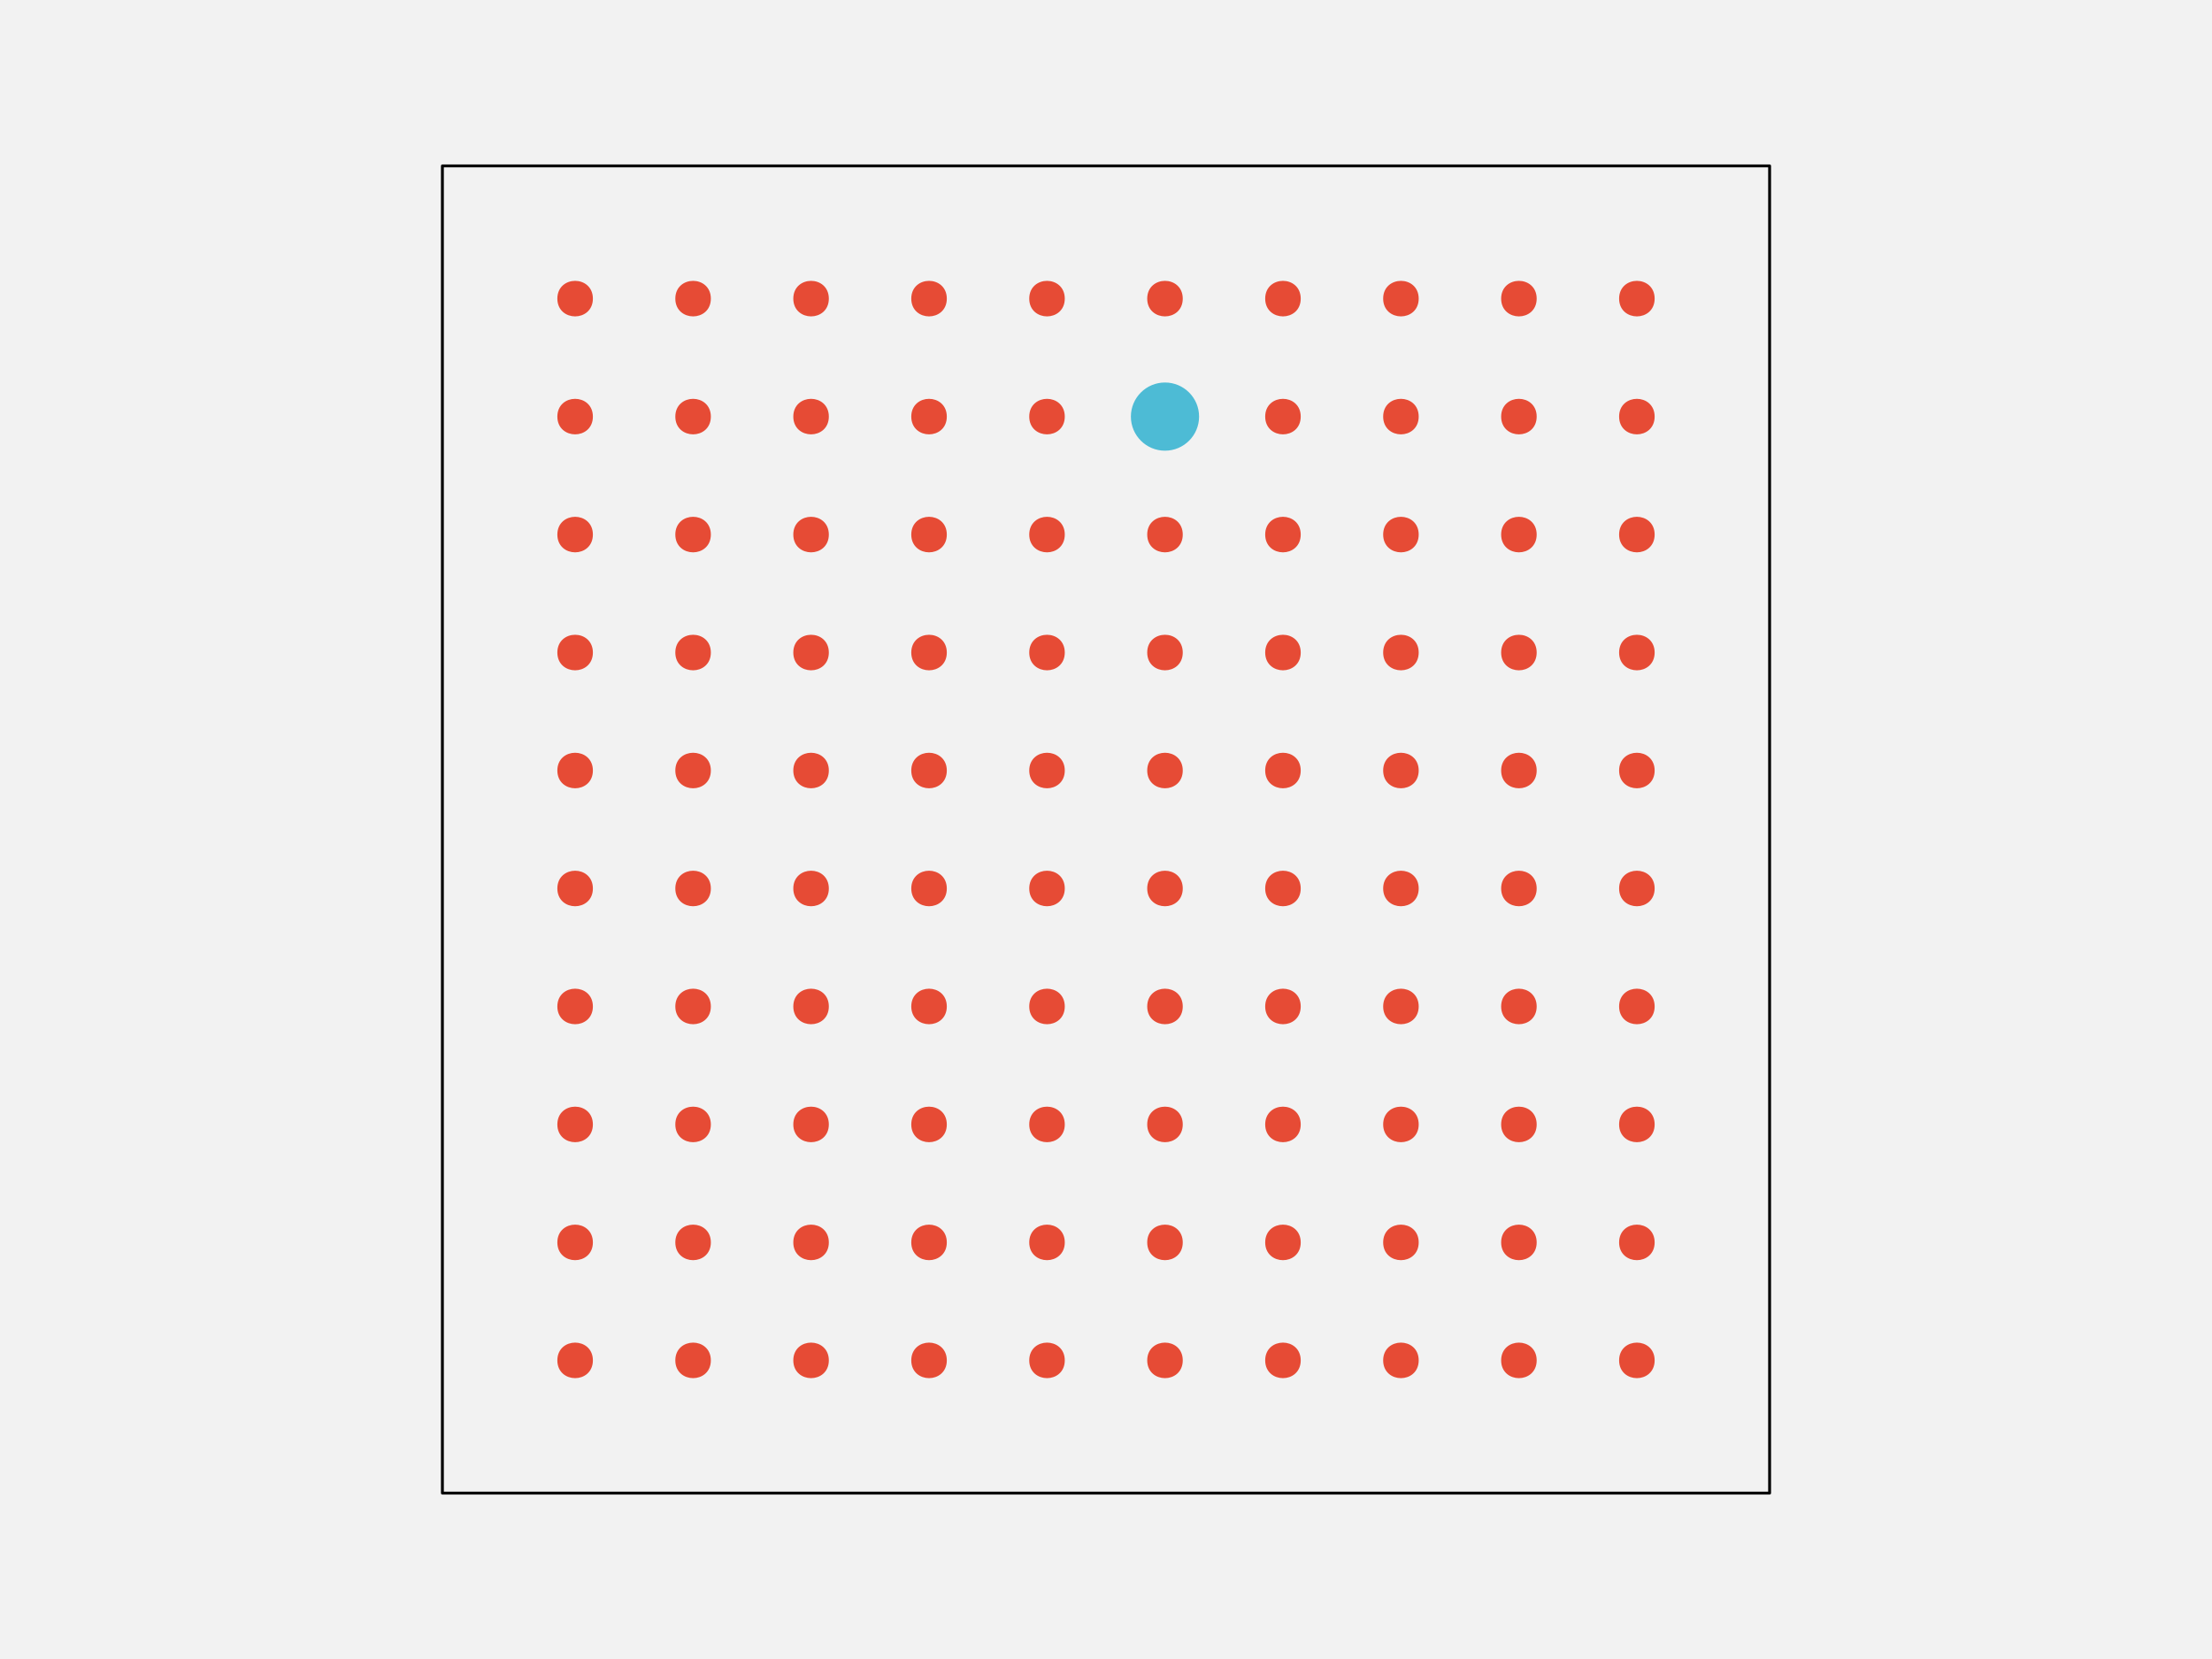
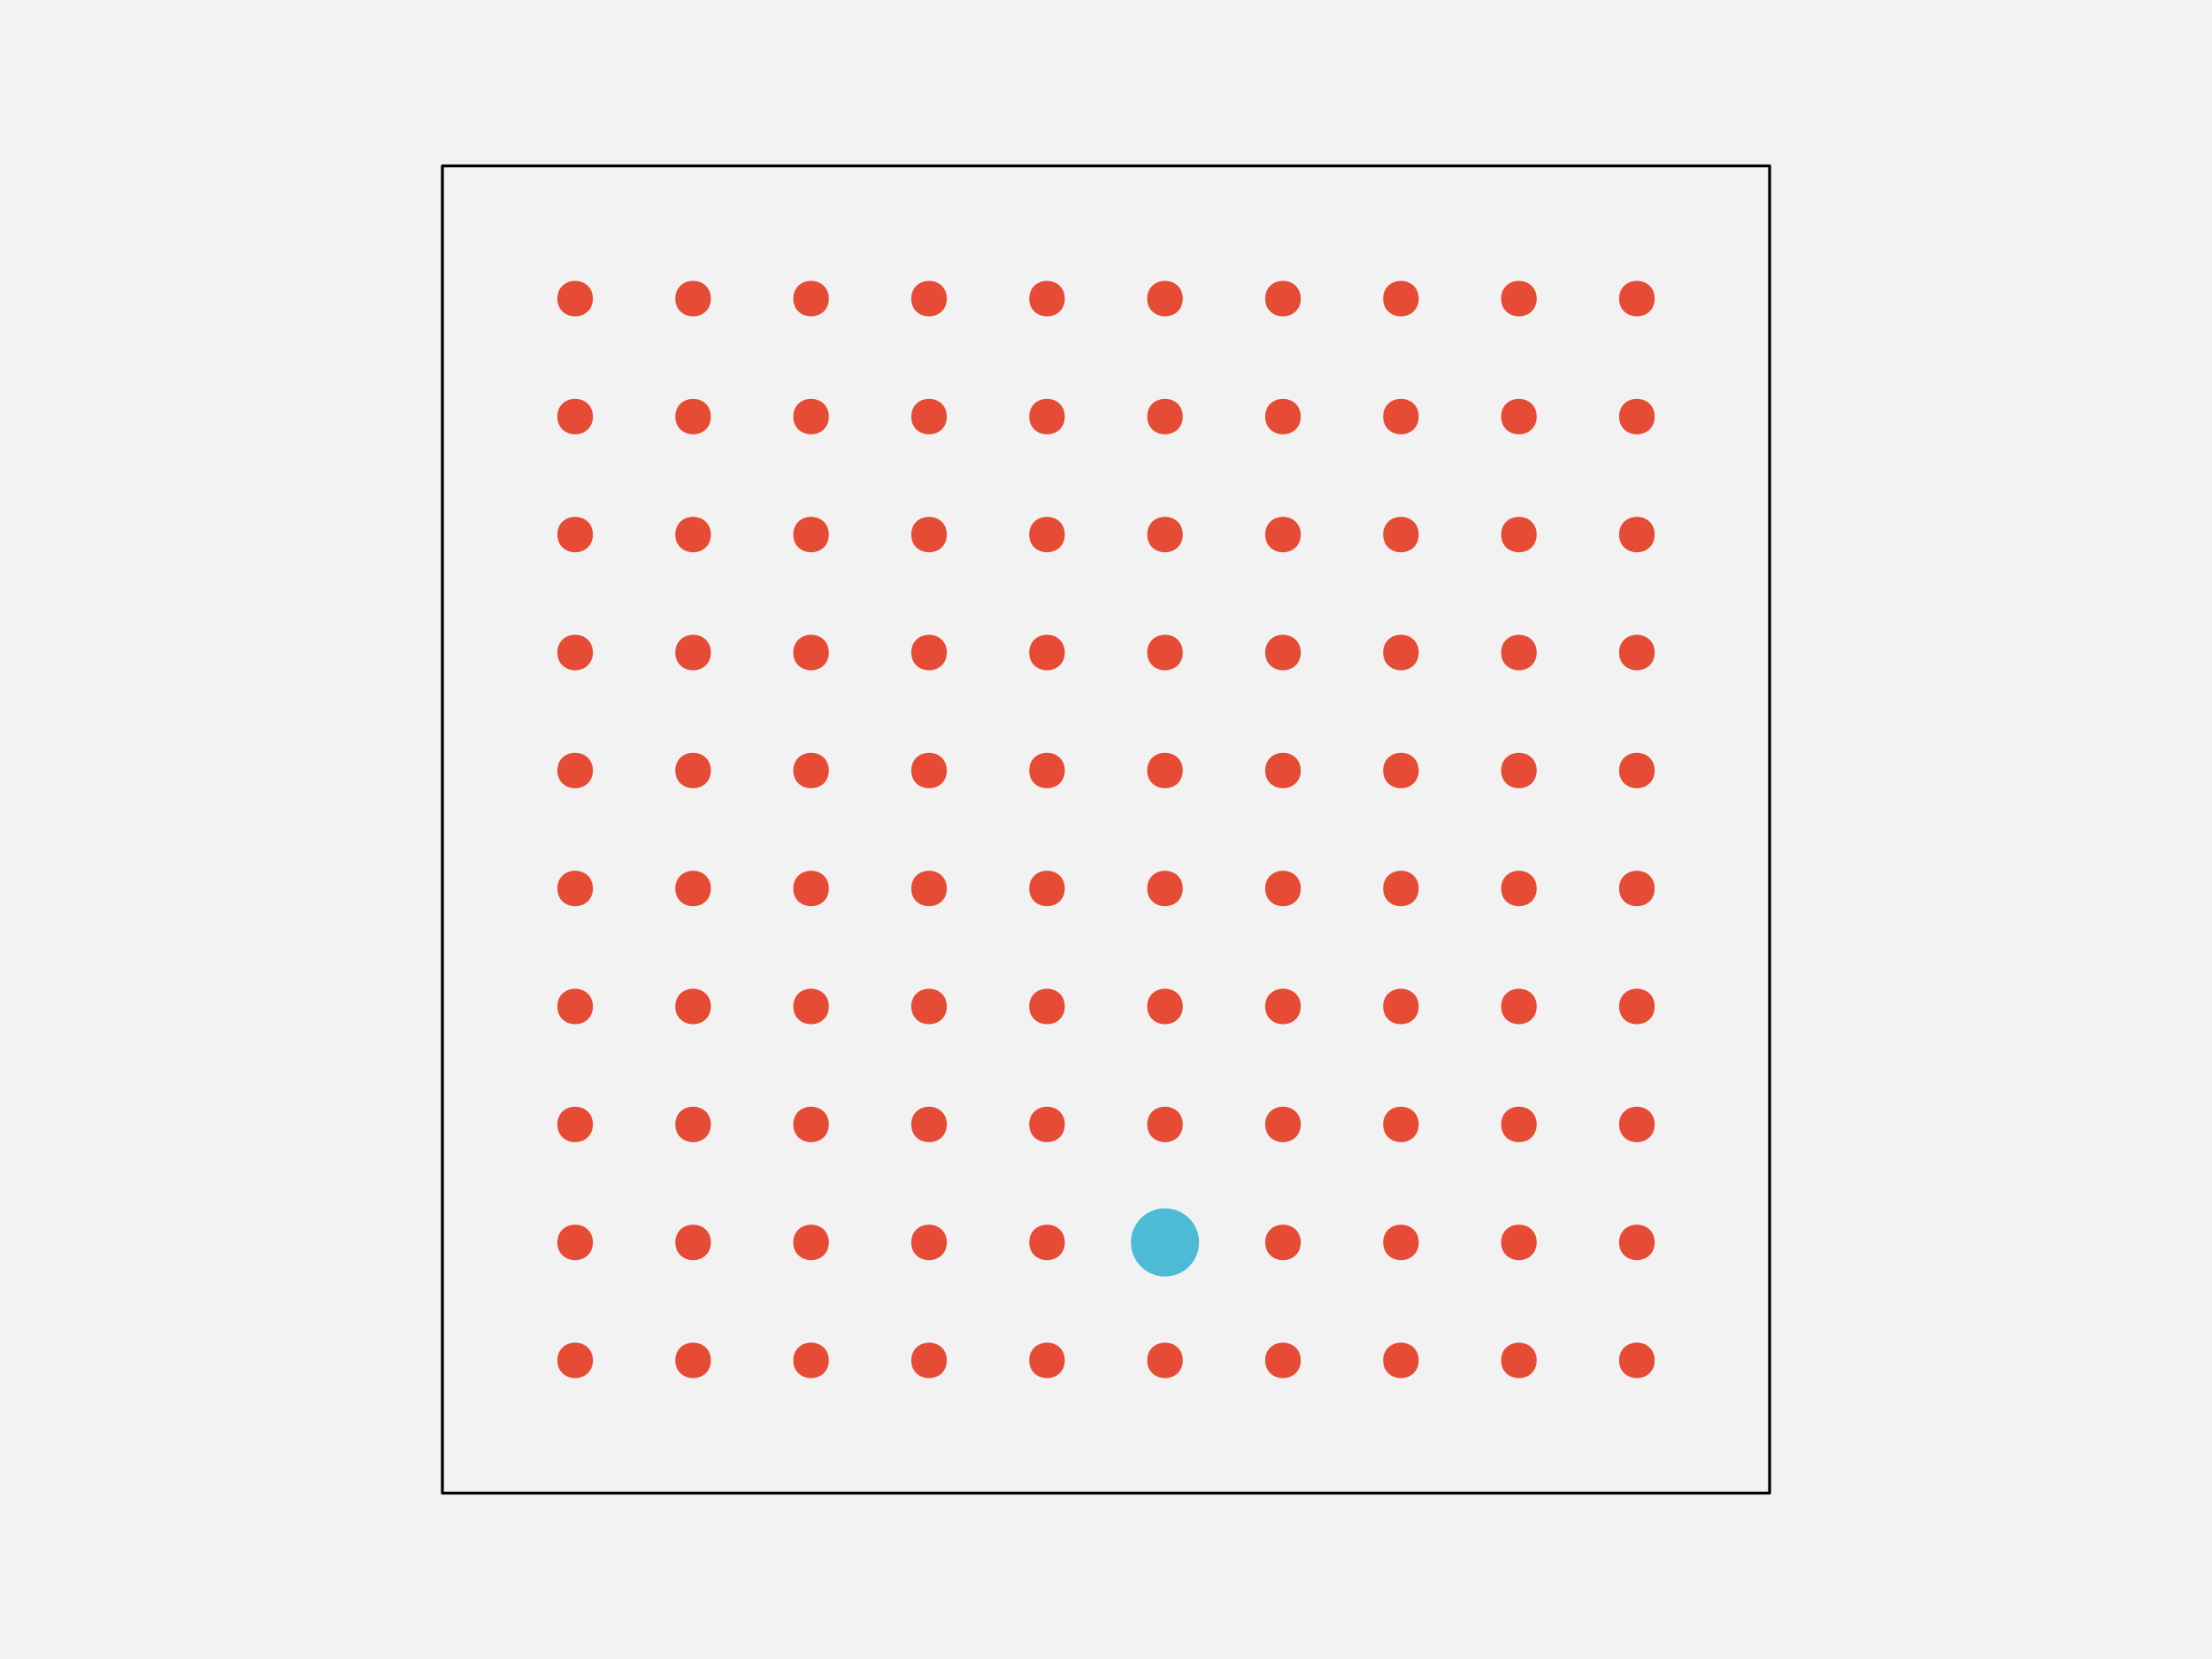
<svg xmlns="http://www.w3.org/2000/svg" width="576pt" height="432pt" viewBox="0 0 576 432" version="1.1">
  <g id="surface148">
    <rect x="0" y="0" width="576" height="432" style="fill:rgb(94.902%,94.902%,94.902%);fill-opacity:1;stroke:none;" />
    <path style="fill-rule:nonzero;fill:rgb(94.902%,94.902%,94.902%);fill-opacity:1;stroke-width:0.75;stroke-linecap:round;stroke-linejoin:round;stroke:rgb(0%,0%,0%);stroke-opacity:1;stroke-miterlimit:10;" d="M 115.199 388.801 L 460.801 388.801 L 460.801 43.199 L 115.199 43.199 Z M 115.199 388.801 " />
    <path style="fill-rule:nonzero;fill:rgb(90.196%,29.412%,20.784%);fill-opacity:1;stroke-width:0.75;stroke-linecap:round;stroke-linejoin:round;stroke:rgb(90.196%,29.412%,20.784%);stroke-opacity:1;stroke-miterlimit:10;" d="M 154.012 354.238 C 154.012 359.91 145.508 359.91 145.508 354.238 C 145.508 348.57 154.012 348.57 154.012 354.238 " />
    <path style="fill-rule:nonzero;fill:rgb(90.196%,29.412%,20.784%);fill-opacity:1;stroke-width:0.75;stroke-linecap:round;stroke-linejoin:round;stroke:rgb(90.196%,29.412%,20.784%);stroke-opacity:1;stroke-miterlimit:10;" d="M 184.73 354.238 C 184.73 359.91 176.227 359.91 176.227 354.238 C 176.227 348.57 184.73 348.57 184.73 354.238 " />
    <path style="fill-rule:nonzero;fill:rgb(90.196%,29.412%,20.784%);fill-opacity:1;stroke-width:0.75;stroke-linecap:round;stroke-linejoin:round;stroke:rgb(90.196%,29.412%,20.784%);stroke-opacity:1;stroke-miterlimit:10;" d="M 215.453 354.238 C 215.453 359.91 206.949 359.91 206.949 354.238 C 206.949 348.57 215.453 348.57 215.453 354.238 " />
    <path style="fill-rule:nonzero;fill:rgb(90.196%,29.412%,20.784%);fill-opacity:1;stroke-width:0.75;stroke-linecap:round;stroke-linejoin:round;stroke:rgb(90.196%,29.412%,20.784%);stroke-opacity:1;stroke-miterlimit:10;" d="M 246.172 354.238 C 246.172 359.91 237.668 359.91 237.668 354.238 C 237.668 348.57 246.172 348.57 246.172 354.238 " />
    <path style="fill-rule:nonzero;fill:rgb(90.196%,29.412%,20.784%);fill-opacity:1;stroke-width:0.75;stroke-linecap:round;stroke-linejoin:round;stroke:rgb(90.196%,29.412%,20.784%);stroke-opacity:1;stroke-miterlimit:10;" d="M 276.891 354.238 C 276.891 359.91 268.387 359.91 268.387 354.238 C 268.387 348.57 276.891 348.57 276.891 354.238 " />
    <path style="fill-rule:nonzero;fill:rgb(90.196%,29.412%,20.784%);fill-opacity:1;stroke-width:0.75;stroke-linecap:round;stroke-linejoin:round;stroke:rgb(90.196%,29.412%,20.784%);stroke-opacity:1;stroke-miterlimit:10;" d="M 307.613 354.238 C 307.613 359.91 299.109 359.91 299.109 354.238 C 299.109 348.57 307.613 348.57 307.613 354.238 " />
    <path style="fill-rule:nonzero;fill:rgb(90.196%,29.412%,20.784%);fill-opacity:1;stroke-width:0.75;stroke-linecap:round;stroke-linejoin:round;stroke:rgb(90.196%,29.412%,20.784%);stroke-opacity:1;stroke-miterlimit:10;" d="M 338.332 354.238 C 338.332 359.91 329.828 359.91 329.828 354.238 C 329.828 348.57 338.332 348.57 338.332 354.238 " />
    <path style="fill-rule:nonzero;fill:rgb(90.196%,29.412%,20.784%);fill-opacity:1;stroke-width:0.75;stroke-linecap:round;stroke-linejoin:round;stroke:rgb(90.196%,29.412%,20.784%);stroke-opacity:1;stroke-miterlimit:10;" d="M 369.051 354.238 C 369.051 359.91 360.547 359.91 360.547 354.238 C 360.547 348.57 369.051 348.57 369.051 354.238 " />
    <path style="fill-rule:nonzero;fill:rgb(90.196%,29.412%,20.784%);fill-opacity:1;stroke-width:0.75;stroke-linecap:round;stroke-linejoin:round;stroke:rgb(90.196%,29.412%,20.784%);stroke-opacity:1;stroke-miterlimit:10;" d="M 399.773 354.238 C 399.773 359.91 391.27 359.91 391.27 354.238 C 391.27 348.57 399.773 348.57 399.773 354.238 " />
    <path style="fill-rule:nonzero;fill:rgb(90.196%,29.412%,20.784%);fill-opacity:1;stroke-width:0.75;stroke-linecap:round;stroke-linejoin:round;stroke:rgb(90.196%,29.412%,20.784%);stroke-opacity:1;stroke-miterlimit:10;" d="M 430.492 354.238 C 430.492 359.91 421.988 359.91 421.988 354.238 C 421.988 348.57 430.492 348.57 430.492 354.238 " />
    <path style="fill-rule:nonzero;fill:rgb(90.196%,29.412%,20.784%);fill-opacity:1;stroke-width:0.75;stroke-linecap:round;stroke-linejoin:round;stroke:rgb(90.196%,29.412%,20.784%);stroke-opacity:1;stroke-miterlimit:10;" d="M 154.012 323.52 C 154.012 329.188 145.508 329.188 145.508 323.52 C 145.508 317.852 154.012 317.852 154.012 323.52 " />
    <path style="fill-rule:nonzero;fill:rgb(90.196%,29.412%,20.784%);fill-opacity:1;stroke-width:0.75;stroke-linecap:round;stroke-linejoin:round;stroke:rgb(90.196%,29.412%,20.784%);stroke-opacity:1;stroke-miterlimit:10;" d="M 184.73 323.52 C 184.73 329.188 176.227 329.188 176.227 323.52 C 176.227 317.852 184.73 317.852 184.73 323.52 " />
    <path style="fill-rule:nonzero;fill:rgb(90.196%,29.412%,20.784%);fill-opacity:1;stroke-width:0.75;stroke-linecap:round;stroke-linejoin:round;stroke:rgb(90.196%,29.412%,20.784%);stroke-opacity:1;stroke-miterlimit:10;" d="M 215.453 323.52 C 215.453 329.188 206.949 329.188 206.949 323.52 C 206.949 317.852 215.453 317.852 215.453 323.52 " />
    <path style="fill-rule:nonzero;fill:rgb(90.196%,29.412%,20.784%);fill-opacity:1;stroke-width:0.75;stroke-linecap:round;stroke-linejoin:round;stroke:rgb(90.196%,29.412%,20.784%);stroke-opacity:1;stroke-miterlimit:10;" d="M 246.172 323.52 C 246.172 329.188 237.668 329.188 237.668 323.52 C 237.668 317.852 246.172 317.852 246.172 323.52 " />
    <path style="fill-rule:nonzero;fill:rgb(90.196%,29.412%,20.784%);fill-opacity:1;stroke-width:0.75;stroke-linecap:round;stroke-linejoin:round;stroke:rgb(90.196%,29.412%,20.784%);stroke-opacity:1;stroke-miterlimit:10;" d="M 276.891 323.52 C 276.891 329.188 268.387 329.188 268.387 323.52 C 268.387 317.852 276.891 317.852 276.891 323.52 " />
-     <path style="fill-rule:nonzero;fill:rgb(90.196%,29.412%,20.784%);fill-opacity:1;stroke-width:0.75;stroke-linecap:round;stroke-linejoin:round;stroke:rgb(90.196%,29.412%,20.784%);stroke-opacity:1;stroke-miterlimit:10;" d="M 307.613 323.52 C 307.613 329.188 299.109 329.188 299.109 323.52 C 299.109 317.852 307.613 317.852 307.613 323.52 " />
+     <path style="fill-rule:nonzero;fill:rgb(30.196%,73.333%,83.529%);fill-opacity:1;stroke-width:0.75;stroke-linecap:round;stroke-linejoin:round;stroke:rgb(30.196%,73.333%,83.529%);stroke-opacity:1;stroke-miterlimit:10;" d="M 311.863 323.52 C 311.863 328.215 308.055 332.023 303.359 332.023 C 298.664 332.023 294.855 328.215 294.855 323.52 C 294.855 318.824 298.664 315.016 303.359 315.016 C 308.055 315.016 311.863 318.824 311.863 323.52 " />
    <path style="fill-rule:nonzero;fill:rgb(90.196%,29.412%,20.784%);fill-opacity:1;stroke-width:0.75;stroke-linecap:round;stroke-linejoin:round;stroke:rgb(90.196%,29.412%,20.784%);stroke-opacity:1;stroke-miterlimit:10;" d="M 338.332 323.52 C 338.332 329.188 329.828 329.188 329.828 323.52 C 329.828 317.852 338.332 317.852 338.332 323.52 " />
    <path style="fill-rule:nonzero;fill:rgb(90.196%,29.412%,20.784%);fill-opacity:1;stroke-width:0.75;stroke-linecap:round;stroke-linejoin:round;stroke:rgb(90.196%,29.412%,20.784%);stroke-opacity:1;stroke-miterlimit:10;" d="M 369.051 323.52 C 369.051 329.188 360.547 329.188 360.547 323.52 C 360.547 317.852 369.051 317.852 369.051 323.52 " />
    <path style="fill-rule:nonzero;fill:rgb(90.196%,29.412%,20.784%);fill-opacity:1;stroke-width:0.75;stroke-linecap:round;stroke-linejoin:round;stroke:rgb(90.196%,29.412%,20.784%);stroke-opacity:1;stroke-miterlimit:10;" d="M 399.773 323.52 C 399.773 329.188 391.27 329.188 391.27 323.52 C 391.27 317.852 399.773 317.852 399.773 323.52 " />
    <path style="fill-rule:nonzero;fill:rgb(90.196%,29.412%,20.784%);fill-opacity:1;stroke-width:0.75;stroke-linecap:round;stroke-linejoin:round;stroke:rgb(90.196%,29.412%,20.784%);stroke-opacity:1;stroke-miterlimit:10;" d="M 430.492 323.52 C 430.492 329.188 421.988 329.188 421.988 323.52 C 421.988 317.852 430.492 317.852 430.492 323.52 " />
    <path style="fill-rule:nonzero;fill:rgb(90.196%,29.412%,20.784%);fill-opacity:1;stroke-width:0.75;stroke-linecap:round;stroke-linejoin:round;stroke:rgb(90.196%,29.412%,20.784%);stroke-opacity:1;stroke-miterlimit:10;" d="M 154.012 292.801 C 154.012 298.469 145.508 298.469 145.508 292.801 C 145.508 287.129 154.012 287.129 154.012 292.801 " />
    <path style="fill-rule:nonzero;fill:rgb(90.196%,29.412%,20.784%);fill-opacity:1;stroke-width:0.75;stroke-linecap:round;stroke-linejoin:round;stroke:rgb(90.196%,29.412%,20.784%);stroke-opacity:1;stroke-miterlimit:10;" d="M 184.73 292.801 C 184.73 298.469 176.227 298.469 176.227 292.801 C 176.227 287.129 184.73 287.129 184.73 292.801 " />
    <path style="fill-rule:nonzero;fill:rgb(90.196%,29.412%,20.784%);fill-opacity:1;stroke-width:0.75;stroke-linecap:round;stroke-linejoin:round;stroke:rgb(90.196%,29.412%,20.784%);stroke-opacity:1;stroke-miterlimit:10;" d="M 215.453 292.801 C 215.453 298.469 206.949 298.469 206.949 292.801 C 206.949 287.129 215.453 287.129 215.453 292.801 " />
    <path style="fill-rule:nonzero;fill:rgb(90.196%,29.412%,20.784%);fill-opacity:1;stroke-width:0.75;stroke-linecap:round;stroke-linejoin:round;stroke:rgb(90.196%,29.412%,20.784%);stroke-opacity:1;stroke-miterlimit:10;" d="M 246.172 292.801 C 246.172 298.469 237.668 298.469 237.668 292.801 C 237.668 287.129 246.172 287.129 246.172 292.801 " />
    <path style="fill-rule:nonzero;fill:rgb(90.196%,29.412%,20.784%);fill-opacity:1;stroke-width:0.75;stroke-linecap:round;stroke-linejoin:round;stroke:rgb(90.196%,29.412%,20.784%);stroke-opacity:1;stroke-miterlimit:10;" d="M 276.891 292.801 C 276.891 298.469 268.387 298.469 268.387 292.801 C 268.387 287.129 276.891 287.129 276.891 292.801 " />
    <path style="fill-rule:nonzero;fill:rgb(90.196%,29.412%,20.784%);fill-opacity:1;stroke-width:0.75;stroke-linecap:round;stroke-linejoin:round;stroke:rgb(90.196%,29.412%,20.784%);stroke-opacity:1;stroke-miterlimit:10;" d="M 307.613 292.801 C 307.613 298.469 299.109 298.469 299.109 292.801 C 299.109 287.129 307.613 287.129 307.613 292.801 " />
    <path style="fill-rule:nonzero;fill:rgb(90.196%,29.412%,20.784%);fill-opacity:1;stroke-width:0.75;stroke-linecap:round;stroke-linejoin:round;stroke:rgb(90.196%,29.412%,20.784%);stroke-opacity:1;stroke-miterlimit:10;" d="M 338.332 292.801 C 338.332 298.469 329.828 298.469 329.828 292.801 C 329.828 287.129 338.332 287.129 338.332 292.801 " />
    <path style="fill-rule:nonzero;fill:rgb(90.196%,29.412%,20.784%);fill-opacity:1;stroke-width:0.75;stroke-linecap:round;stroke-linejoin:round;stroke:rgb(90.196%,29.412%,20.784%);stroke-opacity:1;stroke-miterlimit:10;" d="M 369.051 292.801 C 369.051 298.469 360.547 298.469 360.547 292.801 C 360.547 287.129 369.051 287.129 369.051 292.801 " />
    <path style="fill-rule:nonzero;fill:rgb(90.196%,29.412%,20.784%);fill-opacity:1;stroke-width:0.75;stroke-linecap:round;stroke-linejoin:round;stroke:rgb(90.196%,29.412%,20.784%);stroke-opacity:1;stroke-miterlimit:10;" d="M 399.773 292.801 C 399.773 298.469 391.27 298.469 391.27 292.801 C 391.27 287.129 399.773 287.129 399.773 292.801 " />
    <path style="fill-rule:nonzero;fill:rgb(90.196%,29.412%,20.784%);fill-opacity:1;stroke-width:0.75;stroke-linecap:round;stroke-linejoin:round;stroke:rgb(90.196%,29.412%,20.784%);stroke-opacity:1;stroke-miterlimit:10;" d="M 430.492 292.801 C 430.492 298.469 421.988 298.469 421.988 292.801 C 421.988 287.129 430.492 287.129 430.492 292.801 " />
    <path style="fill-rule:nonzero;fill:rgb(90.196%,29.412%,20.784%);fill-opacity:1;stroke-width:0.75;stroke-linecap:round;stroke-linejoin:round;stroke:rgb(90.196%,29.412%,20.784%);stroke-opacity:1;stroke-miterlimit:10;" d="M 154.012 262.078 C 154.012 267.75 145.508 267.75 145.508 262.078 C 145.508 256.41 154.012 256.41 154.012 262.078 " />
    <path style="fill-rule:nonzero;fill:rgb(90.196%,29.412%,20.784%);fill-opacity:1;stroke-width:0.75;stroke-linecap:round;stroke-linejoin:round;stroke:rgb(90.196%,29.412%,20.784%);stroke-opacity:1;stroke-miterlimit:10;" d="M 184.73 262.078 C 184.73 267.75 176.227 267.75 176.227 262.078 C 176.227 256.41 184.73 256.41 184.73 262.078 " />
    <path style="fill-rule:nonzero;fill:rgb(90.196%,29.412%,20.784%);fill-opacity:1;stroke-width:0.75;stroke-linecap:round;stroke-linejoin:round;stroke:rgb(90.196%,29.412%,20.784%);stroke-opacity:1;stroke-miterlimit:10;" d="M 215.453 262.078 C 215.453 267.75 206.949 267.75 206.949 262.078 C 206.949 256.41 215.453 256.41 215.453 262.078 " />
    <path style="fill-rule:nonzero;fill:rgb(90.196%,29.412%,20.784%);fill-opacity:1;stroke-width:0.75;stroke-linecap:round;stroke-linejoin:round;stroke:rgb(90.196%,29.412%,20.784%);stroke-opacity:1;stroke-miterlimit:10;" d="M 246.172 262.078 C 246.172 267.75 237.668 267.75 237.668 262.078 C 237.668 256.41 246.172 256.41 246.172 262.078 " />
    <path style="fill-rule:nonzero;fill:rgb(90.196%,29.412%,20.784%);fill-opacity:1;stroke-width:0.75;stroke-linecap:round;stroke-linejoin:round;stroke:rgb(90.196%,29.412%,20.784%);stroke-opacity:1;stroke-miterlimit:10;" d="M 276.891 262.078 C 276.891 267.75 268.387 267.75 268.387 262.078 C 268.387 256.41 276.891 256.41 276.891 262.078 " />
    <path style="fill-rule:nonzero;fill:rgb(90.196%,29.412%,20.784%);fill-opacity:1;stroke-width:0.75;stroke-linecap:round;stroke-linejoin:round;stroke:rgb(90.196%,29.412%,20.784%);stroke-opacity:1;stroke-miterlimit:10;" d="M 307.613 262.078 C 307.613 267.75 299.109 267.75 299.109 262.078 C 299.109 256.41 307.613 256.41 307.613 262.078 " />
    <path style="fill-rule:nonzero;fill:rgb(90.196%,29.412%,20.784%);fill-opacity:1;stroke-width:0.75;stroke-linecap:round;stroke-linejoin:round;stroke:rgb(90.196%,29.412%,20.784%);stroke-opacity:1;stroke-miterlimit:10;" d="M 338.332 262.078 C 338.332 267.75 329.828 267.75 329.828 262.078 C 329.828 256.41 338.332 256.41 338.332 262.078 " />
    <path style="fill-rule:nonzero;fill:rgb(90.196%,29.412%,20.784%);fill-opacity:1;stroke-width:0.75;stroke-linecap:round;stroke-linejoin:round;stroke:rgb(90.196%,29.412%,20.784%);stroke-opacity:1;stroke-miterlimit:10;" d="M 369.051 262.078 C 369.051 267.75 360.547 267.75 360.547 262.078 C 360.547 256.41 369.051 256.41 369.051 262.078 " />
    <path style="fill-rule:nonzero;fill:rgb(90.196%,29.412%,20.784%);fill-opacity:1;stroke-width:0.75;stroke-linecap:round;stroke-linejoin:round;stroke:rgb(90.196%,29.412%,20.784%);stroke-opacity:1;stroke-miterlimit:10;" d="M 399.773 262.078 C 399.773 267.75 391.27 267.75 391.27 262.078 C 391.27 256.41 399.773 256.41 399.773 262.078 " />
    <path style="fill-rule:nonzero;fill:rgb(90.196%,29.412%,20.784%);fill-opacity:1;stroke-width:0.75;stroke-linecap:round;stroke-linejoin:round;stroke:rgb(90.196%,29.412%,20.784%);stroke-opacity:1;stroke-miterlimit:10;" d="M 430.492 262.078 C 430.492 267.75 421.988 267.75 421.988 262.078 C 421.988 256.41 430.492 256.41 430.492 262.078 " />
    <path style="fill-rule:nonzero;fill:rgb(90.196%,29.412%,20.784%);fill-opacity:1;stroke-width:0.75;stroke-linecap:round;stroke-linejoin:round;stroke:rgb(90.196%,29.412%,20.784%);stroke-opacity:1;stroke-miterlimit:10;" d="M 154.012 231.359 C 154.012 237.027 145.508 237.027 145.508 231.359 C 145.508 225.691 154.012 225.691 154.012 231.359 " />
    <path style="fill-rule:nonzero;fill:rgb(90.196%,29.412%,20.784%);fill-opacity:1;stroke-width:0.75;stroke-linecap:round;stroke-linejoin:round;stroke:rgb(90.196%,29.412%,20.784%);stroke-opacity:1;stroke-miterlimit:10;" d="M 184.73 231.359 C 184.73 237.027 176.227 237.027 176.227 231.359 C 176.227 225.691 184.73 225.691 184.73 231.359 " />
    <path style="fill-rule:nonzero;fill:rgb(90.196%,29.412%,20.784%);fill-opacity:1;stroke-width:0.75;stroke-linecap:round;stroke-linejoin:round;stroke:rgb(90.196%,29.412%,20.784%);stroke-opacity:1;stroke-miterlimit:10;" d="M 215.453 231.359 C 215.453 237.027 206.949 237.027 206.949 231.359 C 206.949 225.691 215.453 225.691 215.453 231.359 " />
    <path style="fill-rule:nonzero;fill:rgb(90.196%,29.412%,20.784%);fill-opacity:1;stroke-width:0.75;stroke-linecap:round;stroke-linejoin:round;stroke:rgb(90.196%,29.412%,20.784%);stroke-opacity:1;stroke-miterlimit:10;" d="M 246.172 231.359 C 246.172 237.027 237.668 237.027 237.668 231.359 C 237.668 225.691 246.172 225.691 246.172 231.359 " />
    <path style="fill-rule:nonzero;fill:rgb(90.196%,29.412%,20.784%);fill-opacity:1;stroke-width:0.75;stroke-linecap:round;stroke-linejoin:round;stroke:rgb(90.196%,29.412%,20.784%);stroke-opacity:1;stroke-miterlimit:10;" d="M 276.891 231.359 C 276.891 237.027 268.387 237.027 268.387 231.359 C 268.387 225.691 276.891 225.691 276.891 231.359 " />
    <path style="fill-rule:nonzero;fill:rgb(90.196%,29.412%,20.784%);fill-opacity:1;stroke-width:0.75;stroke-linecap:round;stroke-linejoin:round;stroke:rgb(90.196%,29.412%,20.784%);stroke-opacity:1;stroke-miterlimit:10;" d="M 307.613 231.359 C 307.613 237.027 299.109 237.027 299.109 231.359 C 299.109 225.691 307.613 225.691 307.613 231.359 " />
    <path style="fill-rule:nonzero;fill:rgb(90.196%,29.412%,20.784%);fill-opacity:1;stroke-width:0.75;stroke-linecap:round;stroke-linejoin:round;stroke:rgb(90.196%,29.412%,20.784%);stroke-opacity:1;stroke-miterlimit:10;" d="M 338.332 231.359 C 338.332 237.027 329.828 237.027 329.828 231.359 C 329.828 225.691 338.332 225.691 338.332 231.359 " />
    <path style="fill-rule:nonzero;fill:rgb(90.196%,29.412%,20.784%);fill-opacity:1;stroke-width:0.75;stroke-linecap:round;stroke-linejoin:round;stroke:rgb(90.196%,29.412%,20.784%);stroke-opacity:1;stroke-miterlimit:10;" d="M 369.051 231.359 C 369.051 237.027 360.547 237.027 360.547 231.359 C 360.547 225.691 369.051 225.691 369.051 231.359 " />
    <path style="fill-rule:nonzero;fill:rgb(90.196%,29.412%,20.784%);fill-opacity:1;stroke-width:0.75;stroke-linecap:round;stroke-linejoin:round;stroke:rgb(90.196%,29.412%,20.784%);stroke-opacity:1;stroke-miterlimit:10;" d="M 399.773 231.359 C 399.773 237.027 391.27 237.027 391.27 231.359 C 391.27 225.691 399.773 225.691 399.773 231.359 " />
    <path style="fill-rule:nonzero;fill:rgb(90.196%,29.412%,20.784%);fill-opacity:1;stroke-width:0.75;stroke-linecap:round;stroke-linejoin:round;stroke:rgb(90.196%,29.412%,20.784%);stroke-opacity:1;stroke-miterlimit:10;" d="M 430.492 231.359 C 430.492 237.027 421.988 237.027 421.988 231.359 C 421.988 225.691 430.492 225.691 430.492 231.359 " />
    <path style="fill-rule:nonzero;fill:rgb(90.196%,29.412%,20.784%);fill-opacity:1;stroke-width:0.75;stroke-linecap:round;stroke-linejoin:round;stroke:rgb(90.196%,29.412%,20.784%);stroke-opacity:1;stroke-miterlimit:10;" d="M 154.012 200.641 C 154.012 206.309 145.508 206.309 145.508 200.641 C 145.508 194.973 154.012 194.973 154.012 200.641 " />
    <path style="fill-rule:nonzero;fill:rgb(90.196%,29.412%,20.784%);fill-opacity:1;stroke-width:0.75;stroke-linecap:round;stroke-linejoin:round;stroke:rgb(90.196%,29.412%,20.784%);stroke-opacity:1;stroke-miterlimit:10;" d="M 184.73 200.641 C 184.73 206.309 176.227 206.309 176.227 200.641 C 176.227 194.973 184.73 194.973 184.73 200.641 " />
    <path style="fill-rule:nonzero;fill:rgb(90.196%,29.412%,20.784%);fill-opacity:1;stroke-width:0.75;stroke-linecap:round;stroke-linejoin:round;stroke:rgb(90.196%,29.412%,20.784%);stroke-opacity:1;stroke-miterlimit:10;" d="M 215.453 200.641 C 215.453 206.309 206.949 206.309 206.949 200.641 C 206.949 194.973 215.453 194.973 215.453 200.641 " />
    <path style="fill-rule:nonzero;fill:rgb(90.196%,29.412%,20.784%);fill-opacity:1;stroke-width:0.75;stroke-linecap:round;stroke-linejoin:round;stroke:rgb(90.196%,29.412%,20.784%);stroke-opacity:1;stroke-miterlimit:10;" d="M 246.172 200.641 C 246.172 206.309 237.668 206.309 237.668 200.641 C 237.668 194.973 246.172 194.973 246.172 200.641 " />
    <path style="fill-rule:nonzero;fill:rgb(90.196%,29.412%,20.784%);fill-opacity:1;stroke-width:0.75;stroke-linecap:round;stroke-linejoin:round;stroke:rgb(90.196%,29.412%,20.784%);stroke-opacity:1;stroke-miterlimit:10;" d="M 276.891 200.641 C 276.891 206.309 268.387 206.309 268.387 200.641 C 268.387 194.973 276.891 194.973 276.891 200.641 " />
    <path style="fill-rule:nonzero;fill:rgb(90.196%,29.412%,20.784%);fill-opacity:1;stroke-width:0.75;stroke-linecap:round;stroke-linejoin:round;stroke:rgb(90.196%,29.412%,20.784%);stroke-opacity:1;stroke-miterlimit:10;" d="M 307.613 200.641 C 307.613 206.309 299.109 206.309 299.109 200.641 C 299.109 194.973 307.613 194.973 307.613 200.641 " />
    <path style="fill-rule:nonzero;fill:rgb(90.196%,29.412%,20.784%);fill-opacity:1;stroke-width:0.75;stroke-linecap:round;stroke-linejoin:round;stroke:rgb(90.196%,29.412%,20.784%);stroke-opacity:1;stroke-miterlimit:10;" d="M 338.332 200.641 C 338.332 206.309 329.828 206.309 329.828 200.641 C 329.828 194.973 338.332 194.973 338.332 200.641 " />
    <path style="fill-rule:nonzero;fill:rgb(90.196%,29.412%,20.784%);fill-opacity:1;stroke-width:0.75;stroke-linecap:round;stroke-linejoin:round;stroke:rgb(90.196%,29.412%,20.784%);stroke-opacity:1;stroke-miterlimit:10;" d="M 369.051 200.641 C 369.051 206.309 360.547 206.309 360.547 200.641 C 360.547 194.973 369.051 194.973 369.051 200.641 " />
    <path style="fill-rule:nonzero;fill:rgb(90.196%,29.412%,20.784%);fill-opacity:1;stroke-width:0.75;stroke-linecap:round;stroke-linejoin:round;stroke:rgb(90.196%,29.412%,20.784%);stroke-opacity:1;stroke-miterlimit:10;" d="M 399.773 200.641 C 399.773 206.309 391.27 206.309 391.27 200.641 C 391.27 194.973 399.773 194.973 399.773 200.641 " />
    <path style="fill-rule:nonzero;fill:rgb(90.196%,29.412%,20.784%);fill-opacity:1;stroke-width:0.75;stroke-linecap:round;stroke-linejoin:round;stroke:rgb(90.196%,29.412%,20.784%);stroke-opacity:1;stroke-miterlimit:10;" d="M 430.492 200.641 C 430.492 206.309 421.988 206.309 421.988 200.641 C 421.988 194.973 430.492 194.973 430.492 200.641 " />
    <path style="fill-rule:nonzero;fill:rgb(90.196%,29.412%,20.784%);fill-opacity:1;stroke-width:0.75;stroke-linecap:round;stroke-linejoin:round;stroke:rgb(90.196%,29.412%,20.784%);stroke-opacity:1;stroke-miterlimit:10;" d="M 154.012 169.922 C 154.012 175.59 145.508 175.59 145.508 169.922 C 145.508 164.25 154.012 164.25 154.012 169.922 " />
    <path style="fill-rule:nonzero;fill:rgb(90.196%,29.412%,20.784%);fill-opacity:1;stroke-width:0.75;stroke-linecap:round;stroke-linejoin:round;stroke:rgb(90.196%,29.412%,20.784%);stroke-opacity:1;stroke-miterlimit:10;" d="M 184.73 169.922 C 184.73 175.59 176.227 175.59 176.227 169.922 C 176.227 164.25 184.73 164.25 184.73 169.922 " />
    <path style="fill-rule:nonzero;fill:rgb(90.196%,29.412%,20.784%);fill-opacity:1;stroke-width:0.75;stroke-linecap:round;stroke-linejoin:round;stroke:rgb(90.196%,29.412%,20.784%);stroke-opacity:1;stroke-miterlimit:10;" d="M 215.453 169.922 C 215.453 175.59 206.949 175.59 206.949 169.922 C 206.949 164.25 215.453 164.25 215.453 169.922 " />
    <path style="fill-rule:nonzero;fill:rgb(90.196%,29.412%,20.784%);fill-opacity:1;stroke-width:0.75;stroke-linecap:round;stroke-linejoin:round;stroke:rgb(90.196%,29.412%,20.784%);stroke-opacity:1;stroke-miterlimit:10;" d="M 246.172 169.922 C 246.172 175.59 237.668 175.59 237.668 169.922 C 237.668 164.25 246.172 164.25 246.172 169.922 " />
    <path style="fill-rule:nonzero;fill:rgb(90.196%,29.412%,20.784%);fill-opacity:1;stroke-width:0.75;stroke-linecap:round;stroke-linejoin:round;stroke:rgb(90.196%,29.412%,20.784%);stroke-opacity:1;stroke-miterlimit:10;" d="M 276.891 169.922 C 276.891 175.59 268.387 175.59 268.387 169.922 C 268.387 164.25 276.891 164.25 276.891 169.922 " />
    <path style="fill-rule:nonzero;fill:rgb(90.196%,29.412%,20.784%);fill-opacity:1;stroke-width:0.75;stroke-linecap:round;stroke-linejoin:round;stroke:rgb(90.196%,29.412%,20.784%);stroke-opacity:1;stroke-miterlimit:10;" d="M 307.613 169.922 C 307.613 175.59 299.109 175.59 299.109 169.922 C 299.109 164.25 307.613 164.25 307.613 169.922 " />
    <path style="fill-rule:nonzero;fill:rgb(90.196%,29.412%,20.784%);fill-opacity:1;stroke-width:0.75;stroke-linecap:round;stroke-linejoin:round;stroke:rgb(90.196%,29.412%,20.784%);stroke-opacity:1;stroke-miterlimit:10;" d="M 338.332 169.922 C 338.332 175.59 329.828 175.59 329.828 169.922 C 329.828 164.25 338.332 164.25 338.332 169.922 " />
    <path style="fill-rule:nonzero;fill:rgb(90.196%,29.412%,20.784%);fill-opacity:1;stroke-width:0.75;stroke-linecap:round;stroke-linejoin:round;stroke:rgb(90.196%,29.412%,20.784%);stroke-opacity:1;stroke-miterlimit:10;" d="M 369.051 169.922 C 369.051 175.59 360.547 175.59 360.547 169.922 C 360.547 164.25 369.051 164.25 369.051 169.922 " />
    <path style="fill-rule:nonzero;fill:rgb(90.196%,29.412%,20.784%);fill-opacity:1;stroke-width:0.75;stroke-linecap:round;stroke-linejoin:round;stroke:rgb(90.196%,29.412%,20.784%);stroke-opacity:1;stroke-miterlimit:10;" d="M 399.773 169.922 C 399.773 175.59 391.27 175.59 391.27 169.922 C 391.27 164.25 399.773 164.25 399.773 169.922 " />
    <path style="fill-rule:nonzero;fill:rgb(90.196%,29.412%,20.784%);fill-opacity:1;stroke-width:0.75;stroke-linecap:round;stroke-linejoin:round;stroke:rgb(90.196%,29.412%,20.784%);stroke-opacity:1;stroke-miterlimit:10;" d="M 430.492 169.922 C 430.492 175.59 421.988 175.59 421.988 169.922 C 421.988 164.25 430.492 164.25 430.492 169.922 " />
    <path style="fill-rule:nonzero;fill:rgb(90.196%,29.412%,20.784%);fill-opacity:1;stroke-width:0.75;stroke-linecap:round;stroke-linejoin:round;stroke:rgb(90.196%,29.412%,20.784%);stroke-opacity:1;stroke-miterlimit:10;" d="M 154.012 139.199 C 154.012 144.871 145.508 144.871 145.508 139.199 C 145.508 133.531 154.012 133.531 154.012 139.199 " />
    <path style="fill-rule:nonzero;fill:rgb(90.196%,29.412%,20.784%);fill-opacity:1;stroke-width:0.75;stroke-linecap:round;stroke-linejoin:round;stroke:rgb(90.196%,29.412%,20.784%);stroke-opacity:1;stroke-miterlimit:10;" d="M 184.73 139.199 C 184.73 144.871 176.227 144.871 176.227 139.199 C 176.227 133.531 184.73 133.531 184.73 139.199 " />
    <path style="fill-rule:nonzero;fill:rgb(90.196%,29.412%,20.784%);fill-opacity:1;stroke-width:0.75;stroke-linecap:round;stroke-linejoin:round;stroke:rgb(90.196%,29.412%,20.784%);stroke-opacity:1;stroke-miterlimit:10;" d="M 215.453 139.199 C 215.453 144.871 206.949 144.871 206.949 139.199 C 206.949 133.531 215.453 133.531 215.453 139.199 " />
    <path style="fill-rule:nonzero;fill:rgb(90.196%,29.412%,20.784%);fill-opacity:1;stroke-width:0.75;stroke-linecap:round;stroke-linejoin:round;stroke:rgb(90.196%,29.412%,20.784%);stroke-opacity:1;stroke-miterlimit:10;" d="M 246.172 139.199 C 246.172 144.871 237.668 144.871 237.668 139.199 C 237.668 133.531 246.172 133.531 246.172 139.199 " />
    <path style="fill-rule:nonzero;fill:rgb(90.196%,29.412%,20.784%);fill-opacity:1;stroke-width:0.75;stroke-linecap:round;stroke-linejoin:round;stroke:rgb(90.196%,29.412%,20.784%);stroke-opacity:1;stroke-miterlimit:10;" d="M 276.891 139.199 C 276.891 144.871 268.387 144.871 268.387 139.199 C 268.387 133.531 276.891 133.531 276.891 139.199 " />
    <path style="fill-rule:nonzero;fill:rgb(90.196%,29.412%,20.784%);fill-opacity:1;stroke-width:0.75;stroke-linecap:round;stroke-linejoin:round;stroke:rgb(90.196%,29.412%,20.784%);stroke-opacity:1;stroke-miterlimit:10;" d="M 307.613 139.199 C 307.613 144.871 299.109 144.871 299.109 139.199 C 299.109 133.531 307.613 133.531 307.613 139.199 " />
    <path style="fill-rule:nonzero;fill:rgb(90.196%,29.412%,20.784%);fill-opacity:1;stroke-width:0.75;stroke-linecap:round;stroke-linejoin:round;stroke:rgb(90.196%,29.412%,20.784%);stroke-opacity:1;stroke-miterlimit:10;" d="M 338.332 139.199 C 338.332 144.871 329.828 144.871 329.828 139.199 C 329.828 133.531 338.332 133.531 338.332 139.199 " />
    <path style="fill-rule:nonzero;fill:rgb(90.196%,29.412%,20.784%);fill-opacity:1;stroke-width:0.75;stroke-linecap:round;stroke-linejoin:round;stroke:rgb(90.196%,29.412%,20.784%);stroke-opacity:1;stroke-miterlimit:10;" d="M 369.051 139.199 C 369.051 144.871 360.547 144.871 360.547 139.199 C 360.547 133.531 369.051 133.531 369.051 139.199 " />
    <path style="fill-rule:nonzero;fill:rgb(90.196%,29.412%,20.784%);fill-opacity:1;stroke-width:0.75;stroke-linecap:round;stroke-linejoin:round;stroke:rgb(90.196%,29.412%,20.784%);stroke-opacity:1;stroke-miterlimit:10;" d="M 399.773 139.199 C 399.773 144.871 391.27 144.871 391.27 139.199 C 391.27 133.531 399.773 133.531 399.773 139.199 " />
    <path style="fill-rule:nonzero;fill:rgb(90.196%,29.412%,20.784%);fill-opacity:1;stroke-width:0.75;stroke-linecap:round;stroke-linejoin:round;stroke:rgb(90.196%,29.412%,20.784%);stroke-opacity:1;stroke-miterlimit:10;" d="M 430.492 139.199 C 430.492 144.871 421.988 144.871 421.988 139.199 C 421.988 133.531 430.492 133.531 430.492 139.199 " />
    <path style="fill-rule:nonzero;fill:rgb(90.196%,29.412%,20.784%);fill-opacity:1;stroke-width:0.75;stroke-linecap:round;stroke-linejoin:round;stroke:rgb(90.196%,29.412%,20.784%);stroke-opacity:1;stroke-miterlimit:10;" d="M 154.012 108.48 C 154.012 114.148 145.508 114.148 145.508 108.48 C 145.508 102.812 154.012 102.812 154.012 108.48 " />
    <path style="fill-rule:nonzero;fill:rgb(90.196%,29.412%,20.784%);fill-opacity:1;stroke-width:0.75;stroke-linecap:round;stroke-linejoin:round;stroke:rgb(90.196%,29.412%,20.784%);stroke-opacity:1;stroke-miterlimit:10;" d="M 184.73 108.48 C 184.73 114.148 176.227 114.148 176.227 108.48 C 176.227 102.812 184.73 102.812 184.73 108.48 " />
    <path style="fill-rule:nonzero;fill:rgb(90.196%,29.412%,20.784%);fill-opacity:1;stroke-width:0.75;stroke-linecap:round;stroke-linejoin:round;stroke:rgb(90.196%,29.412%,20.784%);stroke-opacity:1;stroke-miterlimit:10;" d="M 215.453 108.48 C 215.453 114.148 206.949 114.148 206.949 108.48 C 206.949 102.812 215.453 102.812 215.453 108.48 " />
    <path style="fill-rule:nonzero;fill:rgb(90.196%,29.412%,20.784%);fill-opacity:1;stroke-width:0.75;stroke-linecap:round;stroke-linejoin:round;stroke:rgb(90.196%,29.412%,20.784%);stroke-opacity:1;stroke-miterlimit:10;" d="M 246.172 108.48 C 246.172 114.148 237.668 114.148 237.668 108.48 C 237.668 102.812 246.172 102.812 246.172 108.48 " />
    <path style="fill-rule:nonzero;fill:rgb(90.196%,29.412%,20.784%);fill-opacity:1;stroke-width:0.75;stroke-linecap:round;stroke-linejoin:round;stroke:rgb(90.196%,29.412%,20.784%);stroke-opacity:1;stroke-miterlimit:10;" d="M 276.891 108.48 C 276.891 114.148 268.387 114.148 268.387 108.48 C 268.387 102.812 276.891 102.812 276.891 108.48 " />
-     <path style="fill-rule:nonzero;fill:rgb(30.196%,73.333%,83.529%);fill-opacity:1;stroke-width:0.75;stroke-linecap:round;stroke-linejoin:round;stroke:rgb(30.196%,73.333%,83.529%);stroke-opacity:1;stroke-miterlimit:10;" d="M 311.863 108.48 C 311.863 113.176 308.055 116.984 303.359 116.984 C 298.664 116.984 294.855 113.176 294.855 108.48 C 294.855 103.785 298.664 99.977 303.359 99.977 C 308.055 99.977 311.863 103.785 311.863 108.48 " />
+     <path style="fill-rule:nonzero;fill:rgb(90.196%,29.412%,20.784%);fill-opacity:1;stroke-width:0.75;stroke-linecap:round;stroke-linejoin:round;stroke:rgb(90.196%,29.412%,20.784%);stroke-opacity:1;stroke-miterlimit:10;" d="M 307.613 108.48 C 307.613 114.148 299.109 114.148 299.109 108.48 C 299.109 102.812 307.613 102.812 307.613 108.48 " />
    <path style="fill-rule:nonzero;fill:rgb(90.196%,29.412%,20.784%);fill-opacity:1;stroke-width:0.75;stroke-linecap:round;stroke-linejoin:round;stroke:rgb(90.196%,29.412%,20.784%);stroke-opacity:1;stroke-miterlimit:10;" d="M 338.332 108.48 C 338.332 114.148 329.828 114.148 329.828 108.48 C 329.828 102.812 338.332 102.812 338.332 108.48 " />
    <path style="fill-rule:nonzero;fill:rgb(90.196%,29.412%,20.784%);fill-opacity:1;stroke-width:0.75;stroke-linecap:round;stroke-linejoin:round;stroke:rgb(90.196%,29.412%,20.784%);stroke-opacity:1;stroke-miterlimit:10;" d="M 369.051 108.48 C 369.051 114.148 360.547 114.148 360.547 108.48 C 360.547 102.812 369.051 102.812 369.051 108.48 " />
    <path style="fill-rule:nonzero;fill:rgb(90.196%,29.412%,20.784%);fill-opacity:1;stroke-width:0.75;stroke-linecap:round;stroke-linejoin:round;stroke:rgb(90.196%,29.412%,20.784%);stroke-opacity:1;stroke-miterlimit:10;" d="M 399.773 108.48 C 399.773 114.148 391.27 114.148 391.27 108.48 C 391.27 102.812 399.773 102.812 399.773 108.48 " />
    <path style="fill-rule:nonzero;fill:rgb(90.196%,29.412%,20.784%);fill-opacity:1;stroke-width:0.75;stroke-linecap:round;stroke-linejoin:round;stroke:rgb(90.196%,29.412%,20.784%);stroke-opacity:1;stroke-miterlimit:10;" d="M 430.492 108.48 C 430.492 114.148 421.988 114.148 421.988 108.48 C 421.988 102.812 430.492 102.812 430.492 108.48 " />
    <path style="fill-rule:nonzero;fill:rgb(90.196%,29.412%,20.784%);fill-opacity:1;stroke-width:0.75;stroke-linecap:round;stroke-linejoin:round;stroke:rgb(90.196%,29.412%,20.784%);stroke-opacity:1;stroke-miterlimit:10;" d="M 154.012 77.762 C 154.012 83.43 145.508 83.43 145.508 77.762 C 145.508 72.09 154.012 72.09 154.012 77.762 " />
    <path style="fill-rule:nonzero;fill:rgb(90.196%,29.412%,20.784%);fill-opacity:1;stroke-width:0.75;stroke-linecap:round;stroke-linejoin:round;stroke:rgb(90.196%,29.412%,20.784%);stroke-opacity:1;stroke-miterlimit:10;" d="M 184.73 77.762 C 184.73 83.43 176.227 83.43 176.227 77.762 C 176.227 72.09 184.73 72.09 184.73 77.762 " />
    <path style="fill-rule:nonzero;fill:rgb(90.196%,29.412%,20.784%);fill-opacity:1;stroke-width:0.75;stroke-linecap:round;stroke-linejoin:round;stroke:rgb(90.196%,29.412%,20.784%);stroke-opacity:1;stroke-miterlimit:10;" d="M 215.453 77.762 C 215.453 83.43 206.949 83.43 206.949 77.762 C 206.949 72.09 215.453 72.09 215.453 77.762 " />
    <path style="fill-rule:nonzero;fill:rgb(90.196%,29.412%,20.784%);fill-opacity:1;stroke-width:0.75;stroke-linecap:round;stroke-linejoin:round;stroke:rgb(90.196%,29.412%,20.784%);stroke-opacity:1;stroke-miterlimit:10;" d="M 246.172 77.762 C 246.172 83.43 237.668 83.43 237.668 77.762 C 237.668 72.09 246.172 72.09 246.172 77.762 " />
    <path style="fill-rule:nonzero;fill:rgb(90.196%,29.412%,20.784%);fill-opacity:1;stroke-width:0.75;stroke-linecap:round;stroke-linejoin:round;stroke:rgb(90.196%,29.412%,20.784%);stroke-opacity:1;stroke-miterlimit:10;" d="M 276.891 77.762 C 276.891 83.43 268.387 83.43 268.387 77.762 C 268.387 72.09 276.891 72.09 276.891 77.762 " />
    <path style="fill-rule:nonzero;fill:rgb(90.196%,29.412%,20.784%);fill-opacity:1;stroke-width:0.75;stroke-linecap:round;stroke-linejoin:round;stroke:rgb(90.196%,29.412%,20.784%);stroke-opacity:1;stroke-miterlimit:10;" d="M 307.613 77.762 C 307.613 83.43 299.109 83.43 299.109 77.762 C 299.109 72.09 307.613 72.09 307.613 77.762 " />
    <path style="fill-rule:nonzero;fill:rgb(90.196%,29.412%,20.784%);fill-opacity:1;stroke-width:0.75;stroke-linecap:round;stroke-linejoin:round;stroke:rgb(90.196%,29.412%,20.784%);stroke-opacity:1;stroke-miterlimit:10;" d="M 338.332 77.762 C 338.332 83.43 329.828 83.43 329.828 77.762 C 329.828 72.09 338.332 72.09 338.332 77.762 " />
    <path style="fill-rule:nonzero;fill:rgb(90.196%,29.412%,20.784%);fill-opacity:1;stroke-width:0.75;stroke-linecap:round;stroke-linejoin:round;stroke:rgb(90.196%,29.412%,20.784%);stroke-opacity:1;stroke-miterlimit:10;" d="M 369.051 77.762 C 369.051 83.43 360.547 83.43 360.547 77.762 C 360.547 72.09 369.051 72.09 369.051 77.762 " />
    <path style="fill-rule:nonzero;fill:rgb(90.196%,29.412%,20.784%);fill-opacity:1;stroke-width:0.75;stroke-linecap:round;stroke-linejoin:round;stroke:rgb(90.196%,29.412%,20.784%);stroke-opacity:1;stroke-miterlimit:10;" d="M 399.773 77.762 C 399.773 83.43 391.27 83.43 391.27 77.762 C 391.27 72.09 399.773 72.09 399.773 77.762 " />
    <path style="fill-rule:nonzero;fill:rgb(90.196%,29.412%,20.784%);fill-opacity:1;stroke-width:0.75;stroke-linecap:round;stroke-linejoin:round;stroke:rgb(90.196%,29.412%,20.784%);stroke-opacity:1;stroke-miterlimit:10;" d="M 430.492 77.762 C 430.492 83.43 421.988 83.43 421.988 77.762 C 421.988 72.09 430.492 72.09 430.492 77.762 " />
  </g>
</svg>
